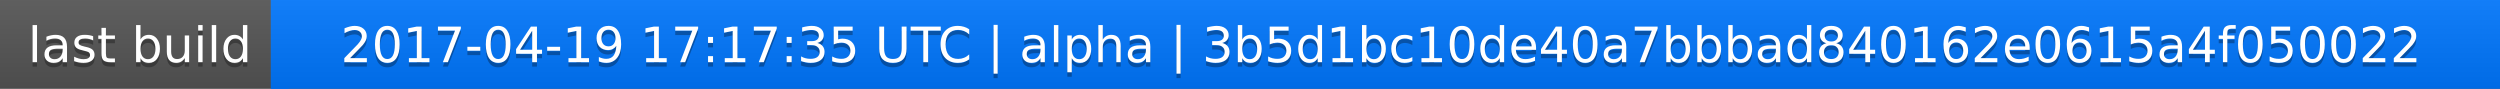
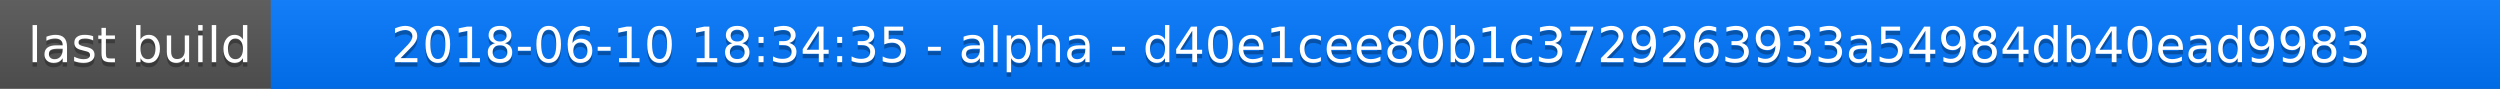
<svg xmlns="http://www.w3.org/2000/svg" width="563" height="20">
  <linearGradient id="a" x2="0" y2="100%">
    <stop offset="0" stop-color="#bbb" stop-opacity=".1" />
    <stop offset="1" stop-opacity=".1" />
  </linearGradient>
  <rect rx="0" width="563" height="20" fill="#555" />
  <rect rx="0" x="61" width="502" height="20" fill="#07f" />
  <path fill="#07f" d="M61 0h4v20h-4z" />
  <rect rx="0" width="563" height="20" fill="url(#a)" />
  <g fill="#fff" text-anchor="middle" font-family="DejaVu Sans,Verdana,Geneva,sans-serif" font-size="11">
    <text x="31.5" y="15" fill="#010101" fill-opacity=".3">last build</text>
    <text x="31.5" y="14">last build</text>
-     <text x="311" y="15" fill="#010101" fill-opacity=".3">2017-04-19 17:17:35 UTC | alpha | 3b5d1bc10de40a7bbbad840162e0615a4f050022</text>
-     <text x="311" y="14">2017-04-19 17:17:35 UTC | alpha | 3b5d1bc10de40a7bbbad840162e0615a4f050022</text>
+     <text x="311" y="15" fill="#010101" fill-opacity=".3">2018-06-10 18:34:35 - alpha - d40e1cee80b1c3729263933a54984db40ead9983</text>
+     <text x="311" y="14">2018-06-10 18:34:35 - alpha - d40e1cee80b1c3729263933a54984db40ead9983</text>
  </g>
</svg>
